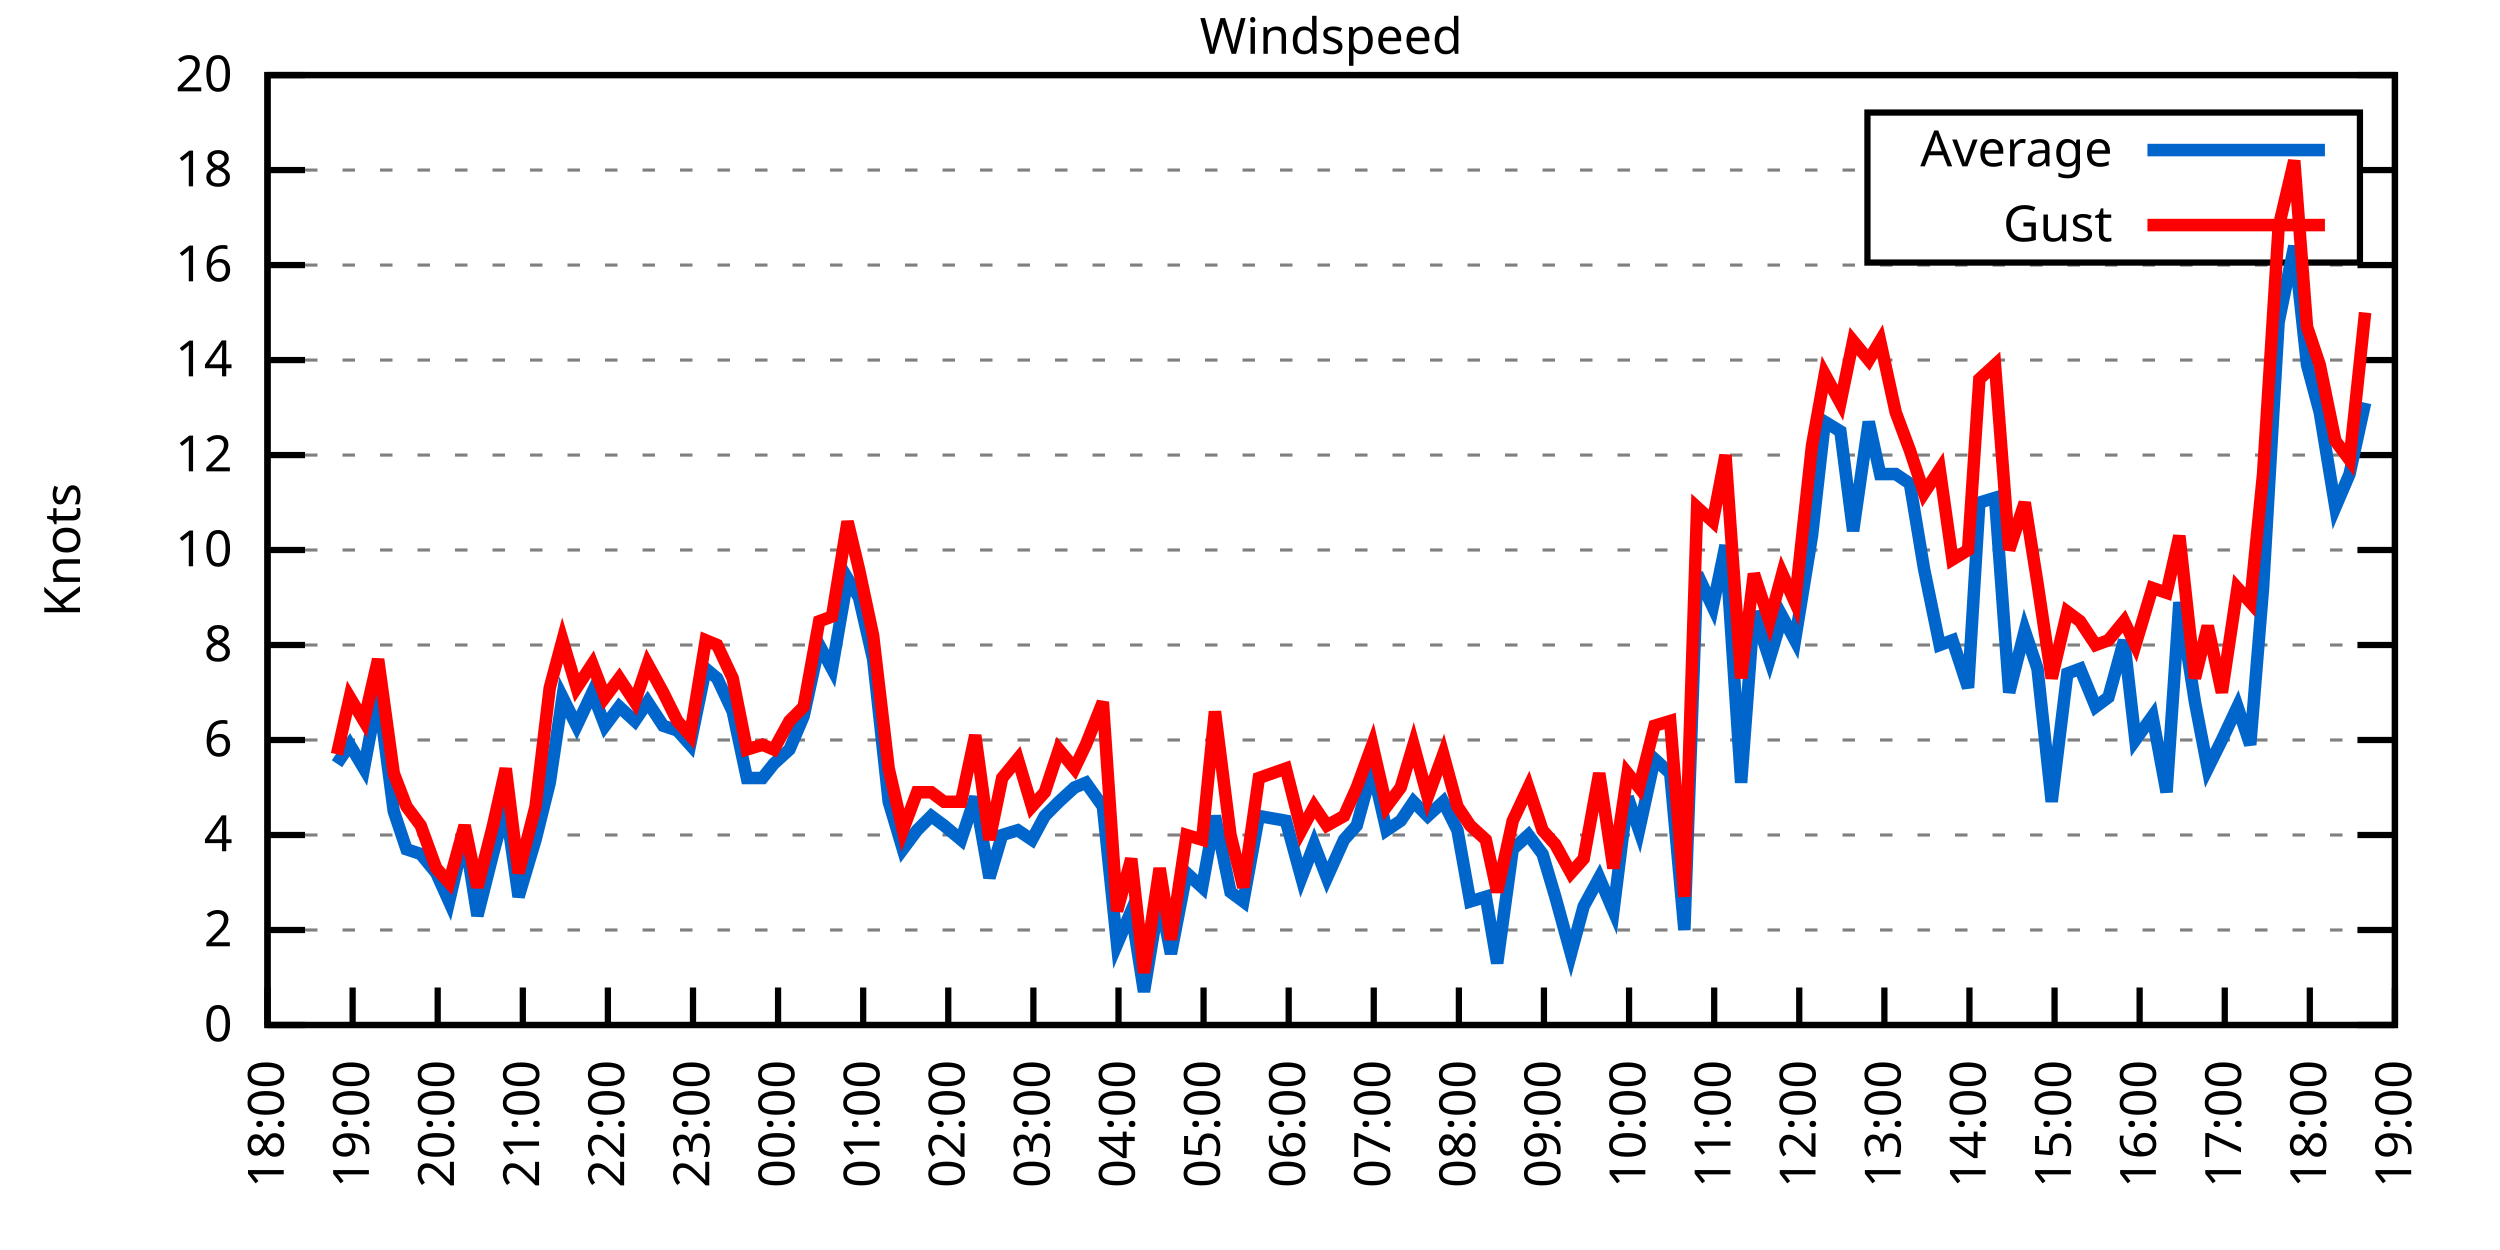
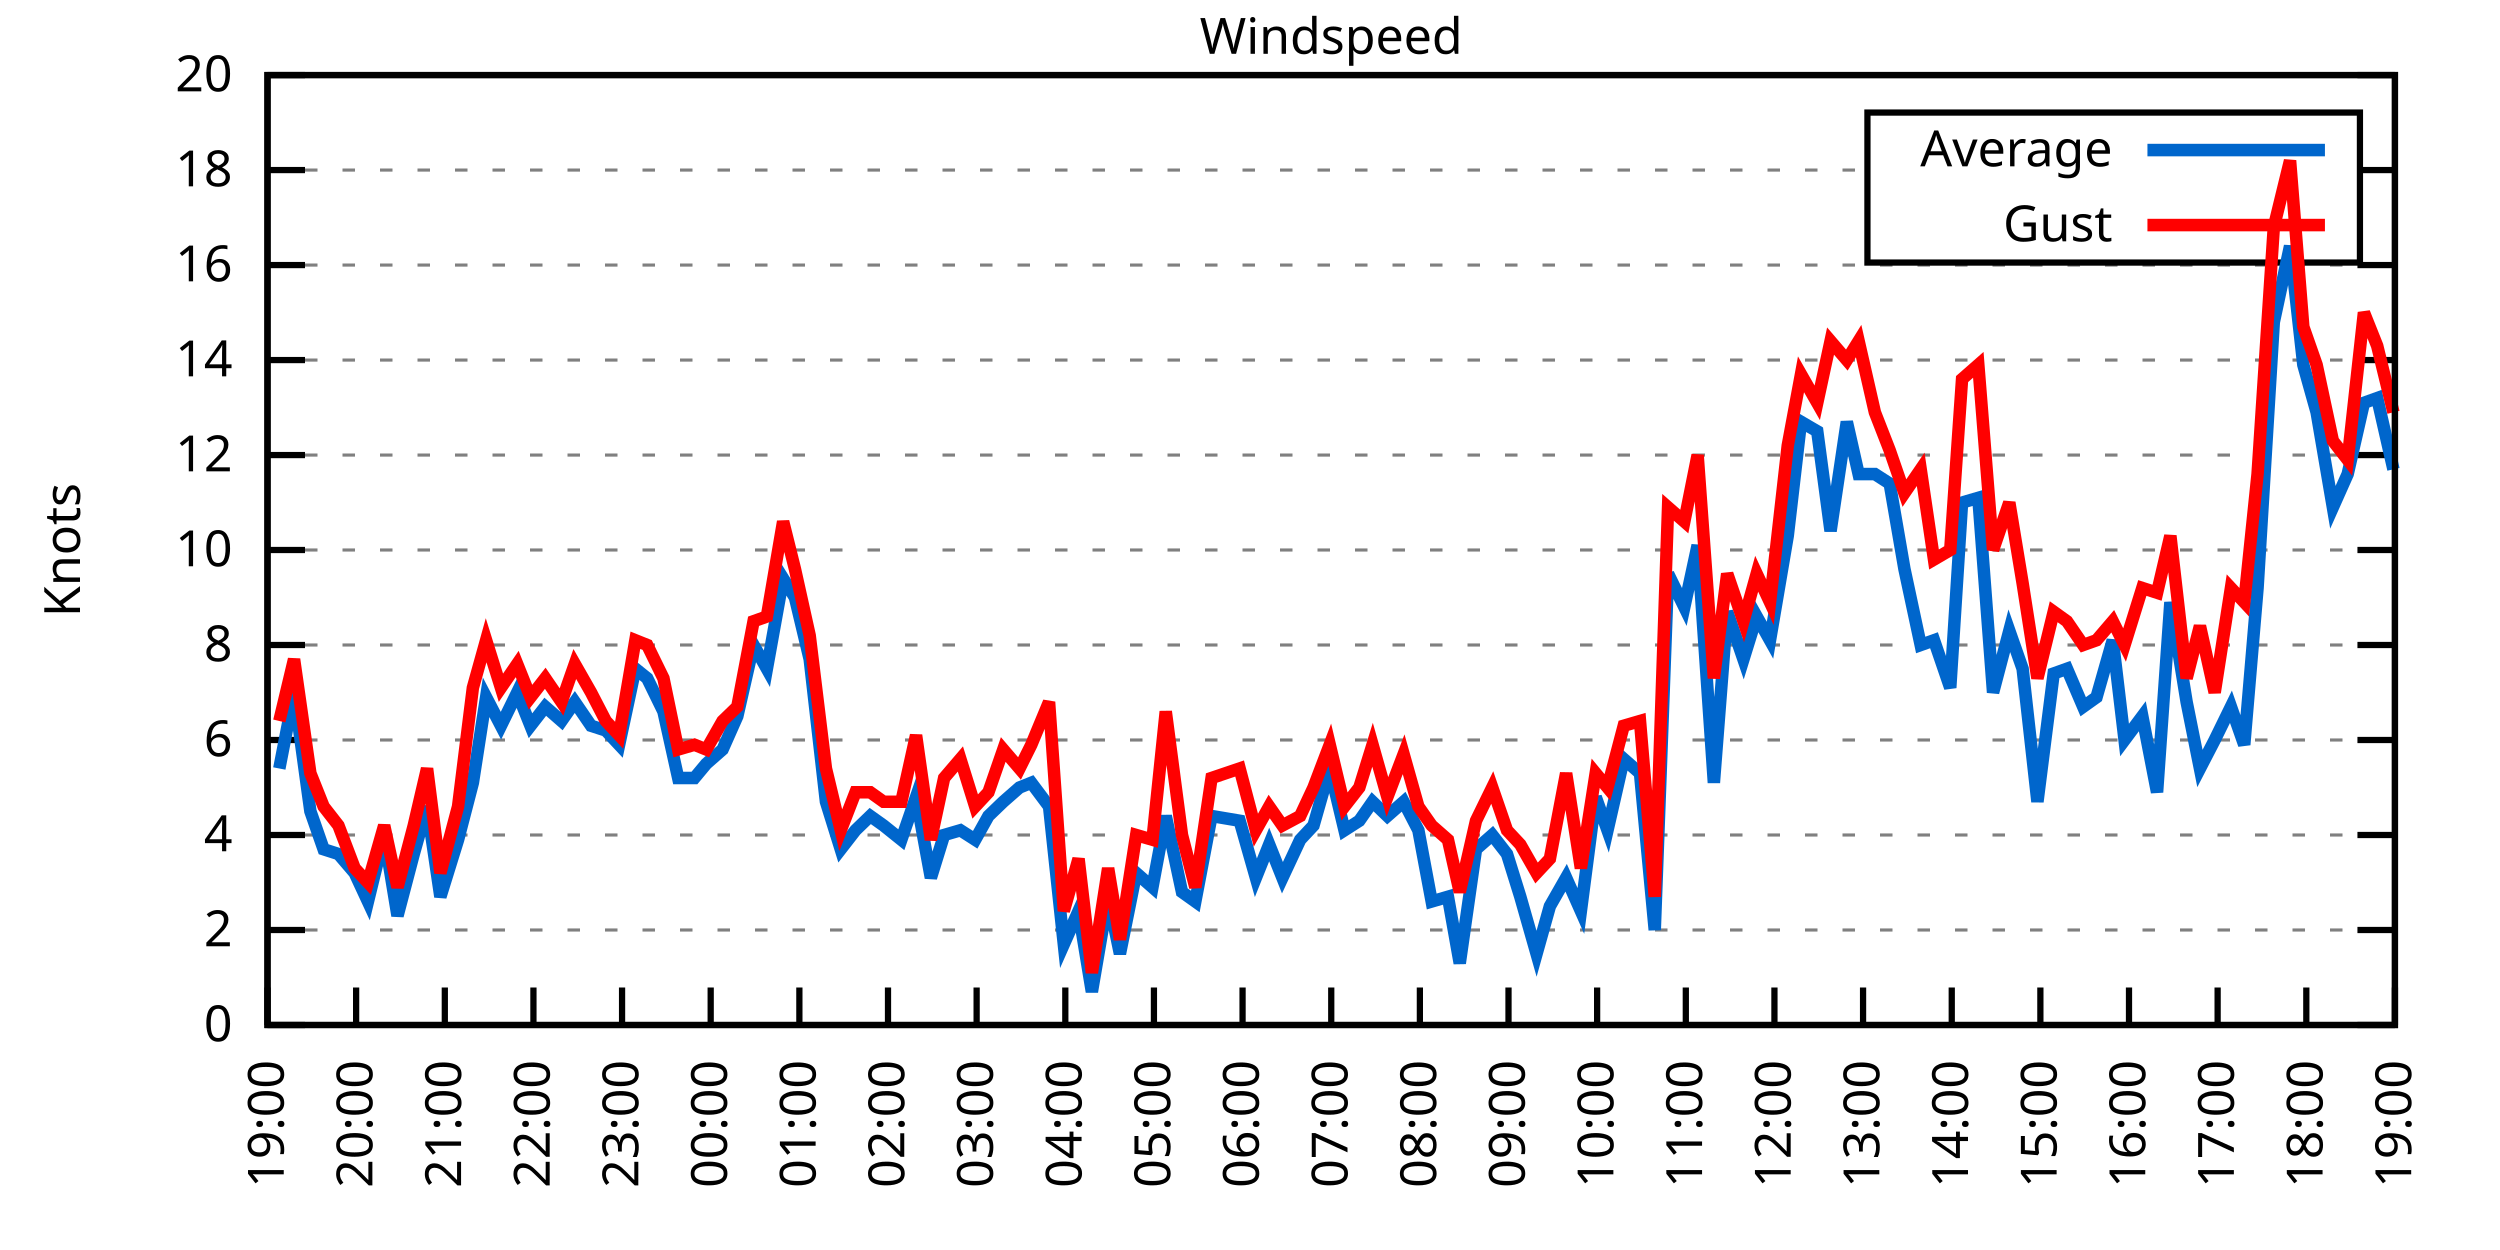
<svg xmlns="http://www.w3.org/2000/svg" xmlns:xlink="http://www.w3.org/1999/xlink" width="400" height="200" viewBox="0 0 400 200">
  <g id="gnuplot_canvas">
    <rect x="0" y="0" width="400" height="200" fill="none" />
    <defs>
      <circle id="gpDot" r="0.5" stroke-width="0.5" stroke="currentColor" />
      <path id="gpPt0" stroke-width="0.333" stroke="currentColor" d="M-1,0 h2 M0,-1 v2" />
      <path id="gpPt1" stroke-width="0.333" stroke="currentColor" d="M-1,-1 L1,1 M1,-1 L-1,1" />
      <path id="gpPt2" stroke-width="0.333" stroke="currentColor" d="M-1,0 L1,0 M0,-1 L0,1 M-1,-1 L1,1 M-1,1 L1,-1" />
      <rect id="gpPt3" stroke-width="0.333" stroke="currentColor" x="-1" y="-1" width="2" height="2" />
      <rect id="gpPt4" stroke-width="0.333" stroke="currentColor" fill="currentColor" x="-1" y="-1" width="2" height="2" />
      <circle id="gpPt5" stroke-width="0.333" stroke="currentColor" cx="0" cy="0" r="1" />
      <use xlink:href="#gpPt5" id="gpPt6" fill="currentColor" stroke="none" />
      <path id="gpPt7" stroke-width="0.333" stroke="currentColor" d="M0,-1.33 L-1.33,0.67 L1.33,0.67 z" />
      <use xlink:href="#gpPt7" id="gpPt8" fill="currentColor" stroke="none" />
      <use xlink:href="#gpPt7" id="gpPt9" stroke="currentColor" transform="rotate(180)" />
      <use xlink:href="#gpPt9" id="gpPt10" fill="currentColor" stroke="none" />
      <use xlink:href="#gpPt3" id="gpPt11" stroke="currentColor" transform="rotate(45)" />
      <use xlink:href="#gpPt11" id="gpPt12" fill="currentColor" stroke="none" />
      <path id="gpPt13" stroke-width="0.333" stroke="currentColor" d="M0,1.330 L1.265,0.411 L0.782,-1.067 L-0.782,-1.076 L-1.265,0.411 z" />
      <use xlink:href="#gpPt13" id="gpPt14" fill="currentColor" stroke="none" />
      <filter id="textbox" filterUnits="objectBoundingBox" x="0" y="0" height="1" width="1">
        <feFlood flood-color="white" flood-opacity="1" result="bgnd" />
        <feComposite in="SourceGraphic" in2="bgnd" operator="atop" />
      </filter>
      <filter id="greybox" filterUnits="objectBoundingBox" x="0" y="0" height="1" width="1">
        <feFlood flood-color="lightgrey" flood-opacity="1" result="grey" />
        <feComposite in="SourceGraphic" in2="grey" operator="atop" />
      </filter>
    </defs>
    <g fill="none" color="white" stroke="currentColor" stroke-width="1.00" stroke-linecap="butt" stroke-linejoin="miter">
</g>
    <g fill="none" color="black" stroke="currentColor" stroke-width="1.00" stroke-linecap="butt" stroke-linejoin="miter">
      <g stroke="none" shape-rendering="crispEdges">
        <polygon fill="rgb(255, 255, 255)" points="42.80,164.00 383.18,164.00 383.18,12.02 42.80,12.02 " />
      </g>
    </g>
    <g fill="none" color="black" stroke="currentColor" stroke-width="1.00" stroke-linecap="butt" stroke-linejoin="miter">
</g>
    <g fill="none" color="black" stroke="black" stroke-width="0.50" stroke-linecap="butt" stroke-linejoin="miter">
</g>
    <g fill="none" color="gray" stroke="currentColor" stroke-width="0.50" stroke-linecap="butt" stroke-linejoin="miter">
      <path stroke="gray" stroke-dasharray="2,4" class="gridline" d="M42.80,164.00 L383.19,164.00  " />
    </g>
    <g fill="none" color="gray" stroke="gray" stroke-width="1.00" stroke-linecap="butt" stroke-linejoin="miter">
</g>
    <g fill="none" color="black" stroke="currentColor" stroke-width="1.00" stroke-linecap="butt" stroke-linejoin="miter">
      <path stroke="black" d="M42.80,164.00 L48.80,164.00 M383.19,164.00 L377.19,164.00  " />
      <g transform="translate(37.20,166.60)" stroke="none" fill="black" font-family="Sans" font-size="8.00" text-anchor="end">
        <text>
          <tspan font-family="Sans"> 0</tspan>
        </text>
      </g>
    </g>
    <g fill="none" color="black" stroke="currentColor" stroke-width="1.00" stroke-linecap="butt" stroke-linejoin="miter">
</g>
    <g fill="none" color="black" stroke="black" stroke-width="0.50" stroke-linecap="butt" stroke-linejoin="miter">
</g>
    <g fill="none" color="gray" stroke="currentColor" stroke-width="0.50" stroke-linecap="butt" stroke-linejoin="miter">
      <path stroke="gray" stroke-dasharray="2,4" class="gridline" d="M42.80,148.80 L383.19,148.80  " />
    </g>
    <g fill="none" color="gray" stroke="gray" stroke-width="1.00" stroke-linecap="butt" stroke-linejoin="miter">
</g>
    <g fill="none" color="black" stroke="currentColor" stroke-width="1.00" stroke-linecap="butt" stroke-linejoin="miter">
      <path stroke="black" d="M42.80,148.80 L48.80,148.80 M383.19,148.80 L377.19,148.80  " />
      <g transform="translate(37.20,151.40)" stroke="none" fill="black" font-family="Sans" font-size="8.00" text-anchor="end">
        <text>
          <tspan font-family="Sans"> 2</tspan>
        </text>
      </g>
    </g>
    <g fill="none" color="black" stroke="currentColor" stroke-width="1.00" stroke-linecap="butt" stroke-linejoin="miter">
</g>
    <g fill="none" color="black" stroke="black" stroke-width="0.50" stroke-linecap="butt" stroke-linejoin="miter">
</g>
    <g fill="none" color="gray" stroke="currentColor" stroke-width="0.50" stroke-linecap="butt" stroke-linejoin="miter">
      <path stroke="gray" stroke-dasharray="2,4" class="gridline" d="M42.80,133.60 L383.19,133.60  " />
    </g>
    <g fill="none" color="gray" stroke="gray" stroke-width="1.00" stroke-linecap="butt" stroke-linejoin="miter">
</g>
    <g fill="none" color="black" stroke="currentColor" stroke-width="1.00" stroke-linecap="butt" stroke-linejoin="miter">
      <path stroke="black" d="M42.80,133.60 L48.80,133.60 M383.19,133.60 L377.19,133.60  " />
      <g transform="translate(37.20,136.20)" stroke="none" fill="black" font-family="Sans" font-size="8.00" text-anchor="end">
        <text>
          <tspan font-family="Sans"> 4</tspan>
        </text>
      </g>
    </g>
    <g fill="none" color="black" stroke="currentColor" stroke-width="1.00" stroke-linecap="butt" stroke-linejoin="miter">
</g>
    <g fill="none" color="black" stroke="black" stroke-width="0.50" stroke-linecap="butt" stroke-linejoin="miter">
</g>
    <g fill="none" color="gray" stroke="currentColor" stroke-width="0.50" stroke-linecap="butt" stroke-linejoin="miter">
      <path stroke="gray" stroke-dasharray="2,4" class="gridline" d="M42.80,118.40 L383.19,118.40  " />
    </g>
    <g fill="none" color="gray" stroke="gray" stroke-width="1.00" stroke-linecap="butt" stroke-linejoin="miter">
</g>
    <g fill="none" color="black" stroke="currentColor" stroke-width="1.00" stroke-linecap="butt" stroke-linejoin="miter">
      <path stroke="black" d="M42.80,118.40 L48.80,118.40 M383.19,118.40 L377.19,118.40  " />
      <g transform="translate(37.20,121.00)" stroke="none" fill="black" font-family="Sans" font-size="8.00" text-anchor="end">
        <text>
          <tspan font-family="Sans"> 6</tspan>
        </text>
      </g>
    </g>
    <g fill="none" color="black" stroke="currentColor" stroke-width="1.00" stroke-linecap="butt" stroke-linejoin="miter">
</g>
    <g fill="none" color="black" stroke="black" stroke-width="0.50" stroke-linecap="butt" stroke-linejoin="miter">
</g>
    <g fill="none" color="gray" stroke="currentColor" stroke-width="0.50" stroke-linecap="butt" stroke-linejoin="miter">
      <path stroke="gray" stroke-dasharray="2,4" class="gridline" d="M42.80,103.20 L383.19,103.20  " />
    </g>
    <g fill="none" color="gray" stroke="gray" stroke-width="1.00" stroke-linecap="butt" stroke-linejoin="miter">
</g>
    <g fill="none" color="black" stroke="currentColor" stroke-width="1.00" stroke-linecap="butt" stroke-linejoin="miter">
      <path stroke="black" d="M42.80,103.20 L48.80,103.20 M383.19,103.20 L377.19,103.20  " />
      <g transform="translate(37.20,105.80)" stroke="none" fill="black" font-family="Sans" font-size="8.00" text-anchor="end">
        <text>
          <tspan font-family="Sans"> 8</tspan>
        </text>
      </g>
    </g>
    <g fill="none" color="black" stroke="currentColor" stroke-width="1.00" stroke-linecap="butt" stroke-linejoin="miter">
</g>
    <g fill="none" color="black" stroke="black" stroke-width="0.50" stroke-linecap="butt" stroke-linejoin="miter">
</g>
    <g fill="none" color="gray" stroke="currentColor" stroke-width="0.50" stroke-linecap="butt" stroke-linejoin="miter">
      <path stroke="gray" stroke-dasharray="2,4" class="gridline" d="M42.80,88.00 L383.19,88.00  " />
    </g>
    <g fill="none" color="gray" stroke="gray" stroke-width="1.00" stroke-linecap="butt" stroke-linejoin="miter">
</g>
    <g fill="none" color="black" stroke="currentColor" stroke-width="1.00" stroke-linecap="butt" stroke-linejoin="miter">
      <path stroke="black" d="M42.80,88.00 L48.80,88.00 M383.19,88.00 L377.19,88.00  " />
      <g transform="translate(37.20,90.60)" stroke="none" fill="black" font-family="Sans" font-size="8.00" text-anchor="end">
        <text>
          <tspan font-family="Sans"> 10</tspan>
        </text>
      </g>
    </g>
    <g fill="none" color="black" stroke="currentColor" stroke-width="1.00" stroke-linecap="butt" stroke-linejoin="miter">
</g>
    <g fill="none" color="black" stroke="black" stroke-width="0.50" stroke-linecap="butt" stroke-linejoin="miter">
</g>
    <g fill="none" color="gray" stroke="currentColor" stroke-width="0.50" stroke-linecap="butt" stroke-linejoin="miter">
      <path stroke="gray" stroke-dasharray="2,4" class="gridline" d="M42.80,72.81 L383.19,72.81  " />
    </g>
    <g fill="none" color="gray" stroke="gray" stroke-width="1.00" stroke-linecap="butt" stroke-linejoin="miter">
</g>
    <g fill="none" color="black" stroke="currentColor" stroke-width="1.00" stroke-linecap="butt" stroke-linejoin="miter">
      <path stroke="black" d="M42.80,72.81 L48.80,72.81 M383.19,72.81 L377.19,72.81  " />
      <g transform="translate(37.20,75.41)" stroke="none" fill="black" font-family="Sans" font-size="8.00" text-anchor="end">
        <text>
          <tspan font-family="Sans"> 12</tspan>
        </text>
      </g>
    </g>
    <g fill="none" color="black" stroke="currentColor" stroke-width="1.00" stroke-linecap="butt" stroke-linejoin="miter">
</g>
    <g fill="none" color="black" stroke="black" stroke-width="0.50" stroke-linecap="butt" stroke-linejoin="miter">
</g>
    <g fill="none" color="gray" stroke="currentColor" stroke-width="0.50" stroke-linecap="butt" stroke-linejoin="miter">
      <path stroke="gray" stroke-dasharray="2,4" class="gridline" d="M42.80,57.61 L383.19,57.61  " />
    </g>
    <g fill="none" color="gray" stroke="gray" stroke-width="1.00" stroke-linecap="butt" stroke-linejoin="miter">
</g>
    <g fill="none" color="black" stroke="currentColor" stroke-width="1.00" stroke-linecap="butt" stroke-linejoin="miter">
      <path stroke="black" d="M42.80,57.61 L48.80,57.61 M383.19,57.61 L377.19,57.61  " />
      <g transform="translate(37.20,60.21)" stroke="none" fill="black" font-family="Sans" font-size="8.00" text-anchor="end">
        <text>
          <tspan font-family="Sans"> 14</tspan>
        </text>
      </g>
    </g>
    <g fill="none" color="black" stroke="currentColor" stroke-width="1.00" stroke-linecap="butt" stroke-linejoin="miter">
</g>
    <g fill="none" color="black" stroke="black" stroke-width="0.50" stroke-linecap="butt" stroke-linejoin="miter">
</g>
    <g fill="none" color="gray" stroke="currentColor" stroke-width="0.50" stroke-linecap="butt" stroke-linejoin="miter">
      <path stroke="gray" stroke-dasharray="2,4" class="gridline" d="M42.80,42.41 L383.19,42.41  " />
    </g>
    <g fill="none" color="gray" stroke="gray" stroke-width="1.00" stroke-linecap="butt" stroke-linejoin="miter">
</g>
    <g fill="none" color="black" stroke="currentColor" stroke-width="1.00" stroke-linecap="butt" stroke-linejoin="miter">
      <path stroke="black" d="M42.80,42.41 L48.80,42.41 M383.19,42.41 L377.19,42.41  " />
      <g transform="translate(37.20,45.01)" stroke="none" fill="black" font-family="Sans" font-size="8.00" text-anchor="end">
        <text>
          <tspan font-family="Sans"> 16</tspan>
        </text>
      </g>
    </g>
    <g fill="none" color="black" stroke="currentColor" stroke-width="1.00" stroke-linecap="butt" stroke-linejoin="miter">
</g>
    <g fill="none" color="black" stroke="black" stroke-width="0.50" stroke-linecap="butt" stroke-linejoin="miter">
</g>
    <g fill="none" color="gray" stroke="currentColor" stroke-width="0.50" stroke-linecap="butt" stroke-linejoin="miter">
      <path stroke="gray" stroke-dasharray="2,4" class="gridline" d="M42.80,27.21 L298.79,27.21 M377.59,27.21 L383.19,27.21  " />
    </g>
    <g fill="none" color="gray" stroke="gray" stroke-width="1.00" stroke-linecap="butt" stroke-linejoin="miter">
</g>
    <g fill="none" color="black" stroke="currentColor" stroke-width="1.00" stroke-linecap="butt" stroke-linejoin="miter">
      <path stroke="black" d="M42.80,27.21 L48.80,27.21 M383.19,27.21 L377.19,27.21  " />
      <g transform="translate(37.20,29.81)" stroke="none" fill="black" font-family="Sans" font-size="8.00" text-anchor="end">
        <text>
          <tspan font-family="Sans"> 18</tspan>
        </text>
      </g>
    </g>
    <g fill="none" color="black" stroke="currentColor" stroke-width="1.00" stroke-linecap="butt" stroke-linejoin="miter">
</g>
    <g fill="none" color="black" stroke="black" stroke-width="0.50" stroke-linecap="butt" stroke-linejoin="miter">
</g>
    <g fill="none" color="gray" stroke="currentColor" stroke-width="0.50" stroke-linecap="butt" stroke-linejoin="miter">
      <path stroke="gray" stroke-dasharray="2,4" class="gridline" d="M42.80,12.01 L383.19,12.01  " />
    </g>
    <g fill="none" color="gray" stroke="gray" stroke-width="1.00" stroke-linecap="butt" stroke-linejoin="miter">
</g>
    <g fill="none" color="black" stroke="currentColor" stroke-width="1.00" stroke-linecap="butt" stroke-linejoin="miter">
      <path stroke="black" d="M42.80,12.01 L48.80,12.01 M383.19,12.01 L377.19,12.01  " />
      <g transform="translate(37.20,14.61)" stroke="none" fill="black" font-family="Sans" font-size="8.00" text-anchor="end">
        <text>
          <tspan font-family="Sans"> 20</tspan>
        </text>
      </g>
    </g>
    <g fill="none" color="black" stroke="currentColor" stroke-width="1.00" stroke-linecap="butt" stroke-linejoin="miter">
      <path stroke="black" d="M42.80,164.00 L42.80,158.00  " />
      <g transform="translate(45.40,169.60) rotate(270.00)" stroke="none" fill="black" font-family="Sans" font-size="8.00" text-anchor="end">
        <text>
-           <tspan font-family="Sans">18:00</tspan>
-         </text>
-       </g>
-     </g>
-     <g fill="none" color="black" stroke="currentColor" stroke-width="1.00" stroke-linecap="butt" stroke-linejoin="miter">
-       <path stroke="black" d="M56.42,164.00 L56.42,158.00  " />
-       <g transform="translate(59.02,169.60) rotate(270.00)" stroke="none" fill="black" font-family="Sans" font-size="8.00" text-anchor="end">
-         <text>
          <tspan font-family="Sans">19:00</tspan>
        </text>
      </g>
    </g>
    <g fill="none" color="black" stroke="currentColor" stroke-width="1.00" stroke-linecap="butt" stroke-linejoin="miter">
-       <path stroke="black" d="M70.03,164.00 L70.03,158.00  " />
-       <g transform="translate(72.63,169.60) rotate(270.00)" stroke="none" fill="black" font-family="Sans" font-size="8.00" text-anchor="end">
+       <path stroke="black" d="M56.98,164.00 L56.98,158.00  " />
+       <g transform="translate(59.58,169.60) rotate(270.00)" stroke="none" fill="black" font-family="Sans" font-size="8.00" text-anchor="end">
        <text>
          <tspan font-family="Sans">20:00</tspan>
        </text>
      </g>
    </g>
    <g fill="none" color="black" stroke="currentColor" stroke-width="1.00" stroke-linecap="butt" stroke-linejoin="miter">
-       <path stroke="black" d="M83.65,164.00 L83.65,158.00  " />
-       <g transform="translate(86.25,169.60) rotate(270.00)" stroke="none" fill="black" font-family="Sans" font-size="8.00" text-anchor="end">
+       <path stroke="black" d="M71.17,164.00 L71.17,158.00  " />
+       <g transform="translate(73.77,169.60) rotate(270.00)" stroke="none" fill="black" font-family="Sans" font-size="8.00" text-anchor="end">
        <text>
          <tspan font-family="Sans">21:00</tspan>
        </text>
      </g>
    </g>
    <g fill="none" color="black" stroke="currentColor" stroke-width="1.00" stroke-linecap="butt" stroke-linejoin="miter">
-       <path stroke="black" d="M97.26,164.00 L97.26,158.00  " />
-       <g transform="translate(99.86,169.60) rotate(270.00)" stroke="none" fill="black" font-family="Sans" font-size="8.00" text-anchor="end">
+       <path stroke="black" d="M85.35,164.00 L85.35,158.00  " />
+       <g transform="translate(87.95,169.60) rotate(270.00)" stroke="none" fill="black" font-family="Sans" font-size="8.00" text-anchor="end">
        <text>
          <tspan font-family="Sans">22:00</tspan>
        </text>
      </g>
    </g>
    <g fill="none" color="black" stroke="currentColor" stroke-width="1.00" stroke-linecap="butt" stroke-linejoin="miter">
-       <path stroke="black" d="M110.88,164.00 L110.88,158.00  " />
-       <g transform="translate(113.48,169.60) rotate(270.00)" stroke="none" fill="black" font-family="Sans" font-size="8.00" text-anchor="end">
+       <path stroke="black" d="M99.53,164.00 L99.53,158.00  " />
+       <g transform="translate(102.13,169.60) rotate(270.00)" stroke="none" fill="black" font-family="Sans" font-size="8.00" text-anchor="end">
        <text>
          <tspan font-family="Sans">23:00</tspan>
        </text>
      </g>
    </g>
    <g fill="none" color="black" stroke="currentColor" stroke-width="1.00" stroke-linecap="butt" stroke-linejoin="miter">
-       <path stroke="black" d="M124.49,164.00 L124.49,158.00  " />
-       <g transform="translate(127.09,169.60) rotate(270.00)" stroke="none" fill="black" font-family="Sans" font-size="8.00" text-anchor="end">
+       <path stroke="black" d="M113.71,164.00 L113.71,158.00  " />
+       <g transform="translate(116.31,169.60) rotate(270.00)" stroke="none" fill="black" font-family="Sans" font-size="8.00" text-anchor="end">
        <text>
          <tspan font-family="Sans">00:00</tspan>
        </text>
      </g>
    </g>
    <g fill="none" color="black" stroke="currentColor" stroke-width="1.00" stroke-linecap="butt" stroke-linejoin="miter">
-       <path stroke="black" d="M138.11,164.00 L138.11,158.00  " />
-       <g transform="translate(140.71,169.60) rotate(270.00)" stroke="none" fill="black" font-family="Sans" font-size="8.00" text-anchor="end">
+       <path stroke="black" d="M127.90,164.00 L127.90,158.00  " />
+       <g transform="translate(130.50,169.60) rotate(270.00)" stroke="none" fill="black" font-family="Sans" font-size="8.00" text-anchor="end">
        <text>
          <tspan font-family="Sans">01:00</tspan>
        </text>
      </g>
    </g>
    <g fill="none" color="black" stroke="currentColor" stroke-width="1.00" stroke-linecap="butt" stroke-linejoin="miter">
-       <path stroke="black" d="M151.72,164.00 L151.72,158.00  " />
-       <g transform="translate(154.32,169.60) rotate(270.00)" stroke="none" fill="black" font-family="Sans" font-size="8.00" text-anchor="end">
+       <path stroke="black" d="M142.08,164.00 L142.08,158.00  " />
+       <g transform="translate(144.68,169.60) rotate(270.00)" stroke="none" fill="black" font-family="Sans" font-size="8.00" text-anchor="end">
        <text>
          <tspan font-family="Sans">02:00</tspan>
        </text>
      </g>
    </g>
    <g fill="none" color="black" stroke="currentColor" stroke-width="1.00" stroke-linecap="butt" stroke-linejoin="miter">
-       <path stroke="black" d="M165.34,164.00 L165.34,158.00  " />
-       <g transform="translate(167.94,169.60) rotate(270.00)" stroke="none" fill="black" font-family="Sans" font-size="8.00" text-anchor="end">
+       <path stroke="black" d="M156.26,164.00 L156.26,158.00  " />
+       <g transform="translate(158.86,169.60) rotate(270.00)" stroke="none" fill="black" font-family="Sans" font-size="8.00" text-anchor="end">
        <text>
          <tspan font-family="Sans">03:00</tspan>
        </text>
      </g>
    </g>
    <g fill="none" color="black" stroke="currentColor" stroke-width="1.00" stroke-linecap="butt" stroke-linejoin="miter">
-       <path stroke="black" d="M178.96,164.00 L178.96,158.00  " />
-       <g transform="translate(181.56,169.60) rotate(270.00)" stroke="none" fill="black" font-family="Sans" font-size="8.00" text-anchor="end">
+       <path stroke="black" d="M170.45,164.00 L170.45,158.00  " />
+       <g transform="translate(173.05,169.60) rotate(270.00)" stroke="none" fill="black" font-family="Sans" font-size="8.00" text-anchor="end">
        <text>
          <tspan font-family="Sans">04:00</tspan>
        </text>
      </g>
    </g>
    <g fill="none" color="black" stroke="currentColor" stroke-width="1.00" stroke-linecap="butt" stroke-linejoin="miter">
-       <path stroke="black" d="M192.57,164.00 L192.57,158.00  " />
-       <g transform="translate(195.17,169.60) rotate(270.00)" stroke="none" fill="black" font-family="Sans" font-size="8.00" text-anchor="end">
+       <path stroke="black" d="M184.63,164.00 L184.63,158.00  " />
+       <g transform="translate(187.23,169.60) rotate(270.00)" stroke="none" fill="black" font-family="Sans" font-size="8.00" text-anchor="end">
        <text>
          <tspan font-family="Sans">05:00</tspan>
        </text>
      </g>
    </g>
    <g fill="none" color="black" stroke="currentColor" stroke-width="1.00" stroke-linecap="butt" stroke-linejoin="miter">
-       <path stroke="black" d="M206.19,164.00 L206.19,158.00  " />
-       <g transform="translate(208.79,169.60) rotate(270.00)" stroke="none" fill="black" font-family="Sans" font-size="8.00" text-anchor="end">
+       <path stroke="black" d="M198.81,164.00 L198.81,158.00  " />
+       <g transform="translate(201.41,169.60) rotate(270.00)" stroke="none" fill="black" font-family="Sans" font-size="8.00" text-anchor="end">
        <text>
          <tspan font-family="Sans">06:00</tspan>
        </text>
      </g>
    </g>
    <g fill="none" color="black" stroke="currentColor" stroke-width="1.00" stroke-linecap="butt" stroke-linejoin="miter">
-       <path stroke="black" d="M219.80,164.00 L219.80,158.00  " />
-       <g transform="translate(222.40,169.60) rotate(270.00)" stroke="none" fill="black" font-family="Sans" font-size="8.00" text-anchor="end">
+       <path stroke="black" d="M213.00,164.00 L213.00,158.00  " />
+       <g transform="translate(215.60,169.60) rotate(270.00)" stroke="none" fill="black" font-family="Sans" font-size="8.00" text-anchor="end">
        <text>
          <tspan font-family="Sans">07:00</tspan>
        </text>
      </g>
    </g>
    <g fill="none" color="black" stroke="currentColor" stroke-width="1.00" stroke-linecap="butt" stroke-linejoin="miter">
-       <path stroke="black" d="M233.42,164.00 L233.42,158.00  " />
-       <g transform="translate(236.02,169.60) rotate(270.00)" stroke="none" fill="black" font-family="Sans" font-size="8.00" text-anchor="end">
+       <path stroke="black" d="M227.18,164.00 L227.18,158.00  " />
+       <g transform="translate(229.78,169.60) rotate(270.00)" stroke="none" fill="black" font-family="Sans" font-size="8.00" text-anchor="end">
        <text>
          <tspan font-family="Sans">08:00</tspan>
        </text>
      </g>
    </g>
    <g fill="none" color="black" stroke="currentColor" stroke-width="1.00" stroke-linecap="butt" stroke-linejoin="miter">
-       <path stroke="black" d="M247.03,164.00 L247.03,158.00  " />
-       <g transform="translate(249.63,169.60) rotate(270.00)" stroke="none" fill="black" font-family="Sans" font-size="8.00" text-anchor="end">
+       <path stroke="black" d="M241.36,164.00 L241.36,158.00  " />
+       <g transform="translate(243.96,169.60) rotate(270.00)" stroke="none" fill="black" font-family="Sans" font-size="8.00" text-anchor="end">
        <text>
          <tspan font-family="Sans">09:00</tspan>
        </text>
      </g>
    </g>
    <g fill="none" color="black" stroke="currentColor" stroke-width="1.00" stroke-linecap="butt" stroke-linejoin="miter">
-       <path stroke="black" d="M260.65,164.00 L260.65,158.00  " />
-       <g transform="translate(263.25,169.60) rotate(270.00)" stroke="none" fill="black" font-family="Sans" font-size="8.00" text-anchor="end">
+       <path stroke="black" d="M255.54,164.00 L255.54,158.00  " />
+       <g transform="translate(258.14,169.60) rotate(270.00)" stroke="none" fill="black" font-family="Sans" font-size="8.00" text-anchor="end">
        <text>
          <tspan font-family="Sans">10:00</tspan>
        </text>
      </g>
    </g>
    <g fill="none" color="black" stroke="currentColor" stroke-width="1.00" stroke-linecap="butt" stroke-linejoin="miter">
-       <path stroke="black" d="M274.27,164.00 L274.27,158.00  " />
-       <g transform="translate(276.87,169.60) rotate(270.00)" stroke="none" fill="black" font-family="Sans" font-size="8.00" text-anchor="end">
+       <path stroke="black" d="M269.73,164.00 L269.73,158.00  " />
+       <g transform="translate(272.33,169.60) rotate(270.00)" stroke="none" fill="black" font-family="Sans" font-size="8.00" text-anchor="end">
        <text>
          <tspan font-family="Sans">11:00</tspan>
        </text>
      </g>
    </g>
    <g fill="none" color="black" stroke="currentColor" stroke-width="1.00" stroke-linecap="butt" stroke-linejoin="miter">
-       <path stroke="black" d="M287.88,164.00 L287.88,158.00  " />
-       <g transform="translate(290.48,169.60) rotate(270.00)" stroke="none" fill="black" font-family="Sans" font-size="8.00" text-anchor="end">
+       <path stroke="black" d="M283.91,164.00 L283.91,158.00  " />
+       <g transform="translate(286.51,169.60) rotate(270.00)" stroke="none" fill="black" font-family="Sans" font-size="8.00" text-anchor="end">
        <text>
          <tspan font-family="Sans">12:00</tspan>
        </text>
      </g>
    </g>
    <g fill="none" color="black" stroke="currentColor" stroke-width="1.00" stroke-linecap="butt" stroke-linejoin="miter">
-       <path stroke="black" d="M301.50,164.00 L301.50,158.00  " />
-       <g transform="translate(304.10,169.60) rotate(270.00)" stroke="none" fill="black" font-family="Sans" font-size="8.00" text-anchor="end">
+       <path stroke="black" d="M298.09,164.00 L298.09,158.00  " />
+       <g transform="translate(300.69,169.60) rotate(270.00)" stroke="none" fill="black" font-family="Sans" font-size="8.00" text-anchor="end">
        <text>
          <tspan font-family="Sans">13:00</tspan>
        </text>
      </g>
    </g>
    <g fill="none" color="black" stroke="currentColor" stroke-width="1.00" stroke-linecap="butt" stroke-linejoin="miter">
-       <path stroke="black" d="M315.11,164.00 L315.11,158.00  " />
-       <g transform="translate(317.71,169.60) rotate(270.00)" stroke="none" fill="black" font-family="Sans" font-size="8.00" text-anchor="end">
+       <path stroke="black" d="M312.28,164.00 L312.28,158.00  " />
+       <g transform="translate(314.88,169.60) rotate(270.00)" stroke="none" fill="black" font-family="Sans" font-size="8.00" text-anchor="end">
        <text>
          <tspan font-family="Sans">14:00</tspan>
        </text>
      </g>
    </g>
    <g fill="none" color="black" stroke="currentColor" stroke-width="1.00" stroke-linecap="butt" stroke-linejoin="miter">
-       <path stroke="black" d="M328.73,164.00 L328.73,158.00  " />
-       <g transform="translate(331.33,169.60) rotate(270.00)" stroke="none" fill="black" font-family="Sans" font-size="8.00" text-anchor="end">
+       <path stroke="black" d="M326.46,164.00 L326.46,158.00  " />
+       <g transform="translate(329.06,169.60) rotate(270.00)" stroke="none" fill="black" font-family="Sans" font-size="8.00" text-anchor="end">
        <text>
          <tspan font-family="Sans">15:00</tspan>
        </text>
      </g>
    </g>
    <g fill="none" color="black" stroke="currentColor" stroke-width="1.00" stroke-linecap="butt" stroke-linejoin="miter">
-       <path stroke="black" d="M342.34,164.00 L342.34,158.00  " />
-       <g transform="translate(344.94,169.60) rotate(270.00)" stroke="none" fill="black" font-family="Sans" font-size="8.00" text-anchor="end">
+       <path stroke="black" d="M340.64,164.00 L340.64,158.00  " />
+       <g transform="translate(343.24,169.60) rotate(270.00)" stroke="none" fill="black" font-family="Sans" font-size="8.00" text-anchor="end">
        <text>
          <tspan font-family="Sans">16:00</tspan>
        </text>
      </g>
    </g>
    <g fill="none" color="black" stroke="currentColor" stroke-width="1.00" stroke-linecap="butt" stroke-linejoin="miter">
-       <path stroke="black" d="M355.96,164.00 L355.96,158.00  " />
-       <g transform="translate(358.56,169.60) rotate(270.00)" stroke="none" fill="black" font-family="Sans" font-size="8.00" text-anchor="end">
+       <path stroke="black" d="M354.82,164.00 L354.82,158.00  " />
+       <g transform="translate(357.42,169.60) rotate(270.00)" stroke="none" fill="black" font-family="Sans" font-size="8.00" text-anchor="end">
        <text>
          <tspan font-family="Sans">17:00</tspan>
        </text>
      </g>
    </g>
    <g fill="none" color="black" stroke="currentColor" stroke-width="1.00" stroke-linecap="butt" stroke-linejoin="miter">
-       <path stroke="black" d="M369.57,164.00 L369.57,158.00  " />
-       <g transform="translate(372.17,169.60) rotate(270.00)" stroke="none" fill="black" font-family="Sans" font-size="8.00" text-anchor="end">
+       <path stroke="black" d="M369.01,164.00 L369.01,158.00  " />
+       <g transform="translate(371.61,169.60) rotate(270.00)" stroke="none" fill="black" font-family="Sans" font-size="8.00" text-anchor="end">
        <text>
          <tspan font-family="Sans">18:00</tspan>
        </text>
      </g>
    </g>
    <g fill="none" color="black" stroke="currentColor" stroke-width="1.00" stroke-linecap="butt" stroke-linejoin="miter">
      <path stroke="black" d="M383.19,164.00 L383.19,158.00  " />
      <g transform="translate(385.79,169.60) rotate(270.00)" stroke="none" fill="black" font-family="Sans" font-size="8.00" text-anchor="end">
        <text>
          <tspan font-family="Sans">19:00</tspan>
        </text>
      </g>
    </g>
    <g fill="none" color="black" stroke="currentColor" stroke-width="1.00" stroke-linecap="butt" stroke-linejoin="miter">
</g>
    <g fill="none" color="black" stroke="currentColor" stroke-width="1.00" stroke-linecap="butt" stroke-linejoin="miter">
      <path stroke="black" d="M42.80,12.01 L42.80,164.00 L383.19,164.00 L383.19,12.01 L42.80,12.01 Z  " />
    </g>
    <g fill="none" color="black" stroke="currentColor" stroke-width="1.00" stroke-linecap="butt" stroke-linejoin="miter">
</g>
    <g fill="none" color="black" stroke="currentColor" stroke-width="1.00" stroke-linecap="butt" stroke-linejoin="miter">
      <path stroke="black" d="M298.79,42.01 L298.79,18.01 L377.59,18.01 L377.59,42.01 L298.79,42.01 Z  " />
    </g>
    <g id="Windspeed_plot_1">
      <g fill="none" color="white" stroke="black" stroke-width="2.00" stroke-linecap="butt" stroke-linejoin="miter">
</g>
      <g fill="none" color="black" stroke="currentColor" stroke-width="2.00" stroke-linecap="butt" stroke-linejoin="miter">
        <g transform="translate(337.99,26.61)" stroke="none" fill="black" font-family="Sans" font-size="8.00" text-anchor="end">
          <text>
            <tspan font-family="Sans">Average</tspan>
          </text>
        </g>
      </g>
      <g fill="none" color="black" stroke="currentColor" stroke-width="2.00" stroke-linecap="butt" stroke-linejoin="miter">
-         <path stroke="rgb(  0, 102, 204)" d="M343.59,24.01 L371.99,24.01 M53.92,122.20 L55.96,119.16 L58.23,122.96 L60.50,110.80 L63.00,129.80 L65.04,135.88   L67.31,136.64 L69.80,139.68 L71.85,144.24 L74.34,133.60 L76.39,146.52 L78.88,136.64 L80.92,129.04 L82.97,143.48   L85.69,134.36 L87.96,125.24 L90.00,111.56 L92.27,116.12 L94.77,110.80 L96.81,116.12 L99.08,113.08 L101.57,115.36   L103.62,112.32 L106.11,116.12 L108.38,116.88 L110.42,119.16 L112.92,107.00 L114.74,108.52 L117.23,113.84 L119.50,124.48   L122.00,124.48 L123.81,122.20 L126.31,119.92 L128.58,114.60 L131.07,103.20 L133.12,107.00 L135.61,92.56 L137.43,95.60   L139.70,105.48 L142.19,128.28 L144.46,135.88 L146.73,132.84 L149.00,130.56 L151.04,132.08 L153.77,134.36 L156.04,127.52   L158.31,140.44 L160.35,133.60 L162.84,132.84 L165.11,134.36 L167.16,130.56 L169.43,128.28 L171.92,126.00 L173.74,125.24   L176.46,129.04 L178.73,151.08 L181.00,145.76 L183.04,158.68 L185.54,143.48 L187.35,152.60 L189.85,139.68 L192.34,141.96   L194.39,130.56 L196.88,142.72 L198.93,144.24 L201.42,130.56 L205.73,131.32 L208.23,140.44 L210.27,135.12 L212.31,140.44   L215.04,134.36 L217.08,132.08 L219.58,122.96 L221.85,132.84 L224.11,131.32 L226.16,128.28 L228.43,130.56 L230.92,128.28   L233.19,132.84 L235.23,144.24 L237.73,143.48 L239.55,154.12 L242.04,135.88 L244.54,133.60 L246.81,136.64 L248.85,143.48   L251.35,152.60 L253.39,145.00 L255.88,140.44 L258.15,145.76 L260.42,127.52 L262.24,132.84 L264.73,121.44 L267.23,123.72   L269.50,148.80 L271.54,91.80 L274.04,97.12 L276.08,87.25 L278.58,125.24 L280.62,97.88 L283.12,105.48 L285.16,98.64   L287.20,102.44 L289.92,85.73 L291.97,67.49 L294.46,69.01 L296.50,84.97 L299.00,67.49 L300.82,75.85 L303.31,75.85   L305.58,77.37 L307.85,91.04 L310.35,103.20 L312.39,102.44 L314.89,110.04 L316.70,80.41 L319.20,79.65 L321.47,110.80   L323.96,100.92 L326.00,107.00 L328.27,128.28 L330.77,107.76 L332.81,107.00 L335.31,113.08 L337.35,111.56 L339.85,102.44   L341.66,118.40 L344.39,114.60 L346.65,126.76 L348.70,96.36 L351.19,112.32 L353.24,122.96 L355.50,118.40 L358.00,113.08   L360.04,119.16 L362.09,94.08 L364.58,51.53 L367.08,39.37 L369.12,58.37 L371.16,65.97 L373.66,81.17 L375.93,75.85   L378.42,64.45  " />
+         <path stroke="rgb(  0, 102, 204)" d="M343.59,24.01 L371.99,24.01 M44.69,122.96 L47.05,110.80 L49.66,129.80 L51.78,135.88 L54.15,136.64 L56.75,139.68   L58.87,144.24 L61.47,133.60 L63.60,146.52 L66.20,136.64 L68.33,129.04 L70.46,143.48 L73.29,134.36 L75.66,125.24   L77.78,111.56 L80.15,116.12 L82.75,110.80 L84.88,116.12 L87.24,113.08 L89.84,115.36 L91.97,112.32 L94.57,116.12   L96.93,116.88 L99.06,119.16 L101.66,107.00 L103.55,108.52 L106.15,113.84 L108.51,124.48 L111.11,124.48 L113.01,122.20   L115.61,119.92 L117.97,114.60 L120.57,103.20 L122.70,107.00 L125.30,92.56 L127.19,95.60 L129.55,105.48 L132.15,128.28   L134.52,135.88 L136.88,132.84 L139.24,130.56 L141.37,132.08 L144.21,134.36 L146.57,127.52 L148.94,140.44 L151.06,133.60   L153.66,132.84 L156.03,134.36 L158.15,130.56 L160.52,128.28 L163.12,126.00 L165.01,125.24 L167.85,129.04 L170.21,151.08   L172.57,145.76 L174.70,158.68 L177.30,143.48 L179.19,152.60 L181.79,139.68 L184.39,141.96 L186.52,130.56 L189.12,142.72   L191.25,144.24 L193.85,130.56 L198.34,131.32 L200.94,140.44 L203.07,135.12 L205.19,140.44 L208.03,134.36 L210.16,132.08   L212.76,122.96 L215.12,132.84 L217.49,131.32 L219.61,128.28 L221.98,130.56 L224.58,128.28 L226.94,132.84 L229.07,144.24   L231.67,143.48 L233.56,154.12 L236.16,135.88 L238.76,133.60 L241.12,136.64 L243.25,143.48 L245.85,152.60 L247.98,145.00   L250.58,140.44 L252.94,145.76 L255.31,127.52 L257.20,132.84 L259.80,121.44 L262.40,123.72 L264.76,148.80 L266.89,91.80   L269.49,97.12 L271.62,87.25 L274.22,125.24 L276.35,97.88 L278.95,105.48 L281.07,98.64 L283.20,102.44 L286.04,85.73   L288.16,67.49 L290.76,69.01 L292.89,84.97 L295.49,67.49 L297.38,75.85 L299.98,75.85 L302.35,77.37 L304.71,91.04   L307.31,103.20 L309.44,102.44 L312.04,110.04 L313.93,80.41 L316.53,79.65 L318.89,110.80 L321.49,100.92 L323.62,107.00   L325.99,128.28 L328.59,107.76 L330.71,107.00 L333.31,113.08 L335.44,111.56 L338.04,102.44 L339.93,118.40 L342.77,114.60   L345.13,126.76 L347.26,96.36 L349.86,112.32 L351.99,122.96 L354.35,118.40 L356.95,113.08 L359.08,119.16 L361.21,94.08   L363.81,51.53 L366.41,39.37 L368.53,58.37 L370.66,65.97 L373.26,81.17 L375.63,75.85 L378.23,64.45 L380.35,63.69   L382.95,75.09  " />
      </g>
    </g>
    <g id="Windspeed_plot_2">
      <g fill="none" color="black" stroke="currentColor" stroke-width="2.00" stroke-linecap="butt" stroke-linejoin="miter">
        <g transform="translate(337.99,38.61)" stroke="none" fill="black" font-family="Sans" font-size="8.00" text-anchor="end">
          <text>
            <tspan font-family="Sans">Gust</tspan>
          </text>
        </g>
      </g>
      <g fill="none" color="black" stroke="currentColor" stroke-width="2.00" stroke-linecap="butt" stroke-linejoin="miter">
-         <path stroke="rgb(255,   0,   0)" d="M343.59,36.01 L371.99,36.01 M53.92,120.68 L55.96,111.56 L58.23,115.36 L60.50,105.48 L63.00,123.72 L65.04,129.04   L67.31,132.08 L69.80,138.92 L71.85,141.20 L74.34,132.08 L76.39,141.96 L78.88,132.08 L80.92,122.96 L82.97,139.68   L85.69,129.04 L87.96,110.04 L90.00,102.44 L92.27,110.04 L94.77,106.24 L96.81,111.56 L99.08,108.52 L101.57,112.32   L103.62,106.24 L106.11,110.80 L108.38,115.36 L110.42,117.64 L112.92,102.44 L114.74,103.20 L117.23,108.52 L119.50,119.92   L122.00,119.16 L123.81,119.92 L126.31,115.36 L128.58,113.08 L131.07,99.40 L133.12,98.64 L135.61,83.45 L137.43,91.04   L139.70,101.68 L142.19,122.96 L144.46,132.84 L146.73,126.76 L149.00,126.76 L151.04,128.28 L153.77,128.28 L156.04,117.64   L158.31,134.36 L160.35,124.48 L162.84,121.44 L165.11,129.04 L167.16,126.76 L169.43,119.92 L171.92,122.96 L173.74,119.16   L176.46,112.32 L178.73,145.76 L181.00,137.40 L183.04,155.64 L185.54,138.92 L187.35,150.32 L189.85,133.60 L192.34,134.36   L194.39,113.84 L196.88,133.60 L198.93,141.96 L201.42,124.48 L205.73,122.96 L208.23,132.84 L210.27,129.04 L212.31,132.08   L215.04,130.56 L217.08,126.00 L219.58,119.16 L221.85,129.04 L224.11,126.00 L226.16,119.16 L228.43,127.52 L230.92,120.68   L233.19,129.04 L235.23,132.08 L237.73,134.36 L239.55,142.72 L242.04,131.32 L244.54,126.00 L246.81,132.84 L248.85,135.12   L251.35,139.68 L253.39,137.40 L255.88,123.72 L258.15,138.92 L260.42,123.72 L262.24,126.00 L264.73,116.12 L267.23,115.36   L269.50,143.48 L271.54,81.17 L274.04,83.45 L276.08,72.81 L278.58,108.52 L280.62,91.80 L283.12,99.40 L285.16,91.80   L287.20,96.36 L289.92,71.29 L291.97,59.89 L294.46,64.45 L296.50,54.57 L299.00,57.61 L300.82,54.57 L303.31,65.97   L305.58,72.05 L307.85,78.89 L310.35,75.09 L312.39,89.52 L314.89,88.00 L316.70,60.65 L319.20,58.37 L321.47,88.00   L323.96,80.41 L326.00,93.32 L328.27,108.52 L330.77,97.88 L332.81,99.40 L335.31,103.20 L337.35,102.44 L339.85,99.40   L341.66,103.20 L344.39,94.08 L346.65,94.84 L348.70,85.73 L351.19,108.52 L353.24,100.16 L355.50,110.80 L358.00,94.08   L360.04,96.36 L362.09,75.85 L364.58,36.33 L367.08,25.69 L369.12,52.29 L371.16,58.37 L373.66,70.53 L375.93,73.57   L378.42,50.01  " />
+         <path stroke="rgb(255,   0,   0)" d="M343.59,36.01 L371.99,36.01 M44.69,115.36 L47.05,105.48 L49.66,123.72 L51.78,129.04 L54.15,132.08 L56.75,138.92   L58.87,141.20 L61.47,132.08 L63.60,141.96 L66.20,132.08 L68.33,122.96 L70.46,139.68 L73.29,129.04 L75.66,110.04   L77.78,102.44 L80.15,110.04 L82.75,106.24 L84.88,111.56 L87.24,108.52 L89.84,112.32 L91.97,106.24 L94.57,110.80   L96.93,115.36 L99.06,117.64 L101.66,102.44 L103.55,103.20 L106.15,108.52 L108.51,119.92 L111.11,119.16 L113.01,119.92   L115.61,115.36 L117.97,113.08 L120.57,99.40 L122.70,98.64 L125.30,83.45 L127.19,91.04 L129.55,101.68 L132.15,122.96   L134.52,132.84 L136.88,126.76 L139.24,126.76 L141.37,128.28 L144.21,128.28 L146.57,117.64 L148.94,134.36 L151.06,124.48   L153.66,121.44 L156.03,129.04 L158.15,126.76 L160.52,119.92 L163.12,122.96 L165.01,119.16 L167.85,112.32 L170.21,145.76   L172.57,137.40 L174.70,155.64 L177.30,138.92 L179.19,150.32 L181.79,133.60 L184.39,134.36 L186.52,113.84 L189.12,133.60   L191.25,141.96 L193.85,124.48 L198.34,122.96 L200.94,132.84 L203.07,129.04 L205.19,132.08 L208.03,130.56 L210.16,126.00   L212.76,119.16 L215.12,129.04 L217.49,126.00 L219.61,119.16 L221.98,127.52 L224.58,120.68 L226.94,129.04 L229.07,132.08   L231.67,134.36 L233.56,142.72 L236.16,131.32 L238.76,126.00 L241.12,132.84 L243.25,135.12 L245.85,139.68 L247.98,137.40   L250.58,123.72 L252.94,138.92 L255.31,123.72 L257.20,126.00 L259.80,116.12 L262.40,115.36 L264.76,143.48 L266.89,81.17   L269.49,83.45 L271.62,72.81 L274.22,108.52 L276.35,91.80 L278.95,99.40 L281.07,91.80 L283.20,96.36 L286.04,71.29   L288.16,59.89 L290.76,64.45 L292.89,54.57 L295.49,57.61 L297.38,54.57 L299.98,65.97 L302.35,72.05 L304.71,78.89   L307.31,75.09 L309.44,89.52 L312.04,88.00 L313.93,60.65 L316.53,58.37 L318.89,88.00 L321.49,80.41 L323.62,93.32   L325.99,108.52 L328.59,97.88 L330.71,99.40 L333.31,103.20 L335.44,102.44 L338.04,99.40 L339.93,103.20 L342.77,94.08   L345.13,94.84 L347.26,85.73 L349.86,108.52 L351.99,100.16 L354.35,110.80 L356.95,94.08 L359.08,96.36 L361.21,75.85   L363.81,36.33 L366.41,25.69 L368.53,52.29 L370.66,58.37 L373.26,70.53 L375.63,73.57 L378.23,50.01 L380.35,55.33   L382.95,65.97  " />
      </g>
    </g>
    <g fill="none" color="black" stroke="currentColor" stroke-width="2.00" stroke-linecap="butt" stroke-linejoin="miter">
</g>
    <g fill="none" color="black" stroke="black" stroke-width="1.00" stroke-linecap="butt" stroke-linejoin="miter">
</g>
    <g fill="none" color="black" stroke="currentColor" stroke-width="1.00" stroke-linecap="butt" stroke-linejoin="miter">
      <path stroke="black" d="M42.80,12.01 L42.80,164.00 L383.19,164.00 L383.19,12.01 L42.80,12.01 Z  " />
      <g transform="translate(12.80,88.01) rotate(270.00)" stroke="none" fill="black" font-family="Sans" font-size="8.00" text-anchor="middle">
        <text>
          <tspan font-family="Sans">Knots</tspan>
        </text>
      </g>
    </g>
    <g fill="none" color="black" stroke="currentColor" stroke-width="1.00" stroke-linecap="butt" stroke-linejoin="miter">
</g>
    <g fill="none" color="black" stroke="currentColor" stroke-width="1.00" stroke-linecap="butt" stroke-linejoin="miter">
      <g transform="translate(212.99,8.61)" stroke="none" fill="black" font-family="Sans" font-size="8.00" text-anchor="middle">
        <text>
          <tspan font-family="Sans">Windspeed</tspan>
        </text>
      </g>
    </g>
    <g fill="none" color="black" stroke="currentColor" stroke-width="1.00" stroke-linecap="butt" stroke-linejoin="miter">
</g>
  </g>
</svg>
